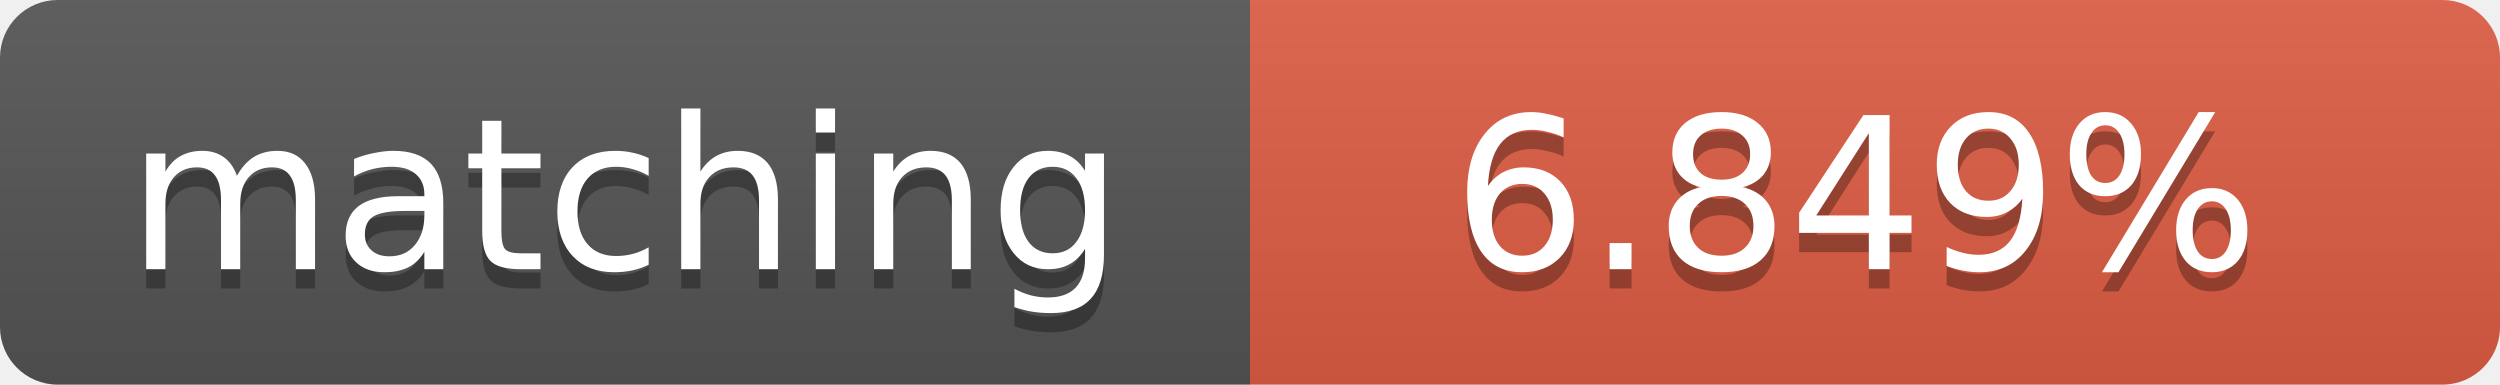
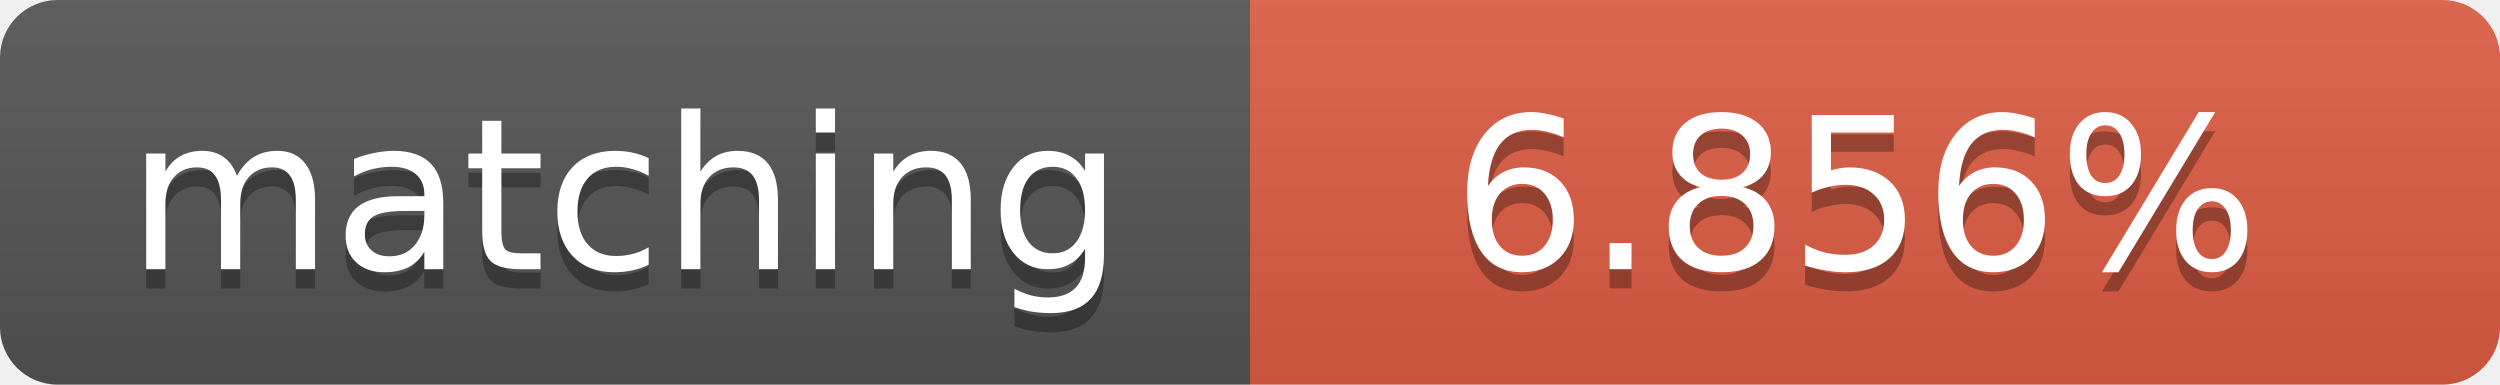
<svg xmlns="http://www.w3.org/2000/svg" width="130" height="20">
  <linearGradient id="b" x2="0" y2="100%">
    <stop offset="0" stop-color="#bbb" stop-opacity=".1" />
    <stop offset="1" stop-opacity=".1" />
  </linearGradient>
  <clipPath id="a">
    <rect width="130" height="20" rx="3" fill="#fff" />
  </clipPath>
  <g clip-path="url(#a)">
    <path fill="#555" d="M0 0h65v20H0z" />
    <path fill="#e05d44" d="M65 0h65v20H65z" />
    <path fill="url(#b)" d="M0 0h130v20H0z" />
  </g>
  <g fill="#fff" text-anchor="middle" font-family="DejaVu Sans,Verdana,Geneva,sans-serif" font-size="11">
    <text x="32.5" y="15" fill="#010101" fill-opacity=".3">matching</text>
    <text x="32.5" y="14">matching</text>
-     <text x="96.5" y="15" fill="#010101" fill-opacity=".3">6.849%</text>
-     <text x="96.5" y="14">6.849%</text>
+     <text x="96.5" y="15" fill="#010101" fill-opacity=".3">6.856%</text>
+     <text x="96.5" y="14">6.856%</text>
  </g>
</svg>
